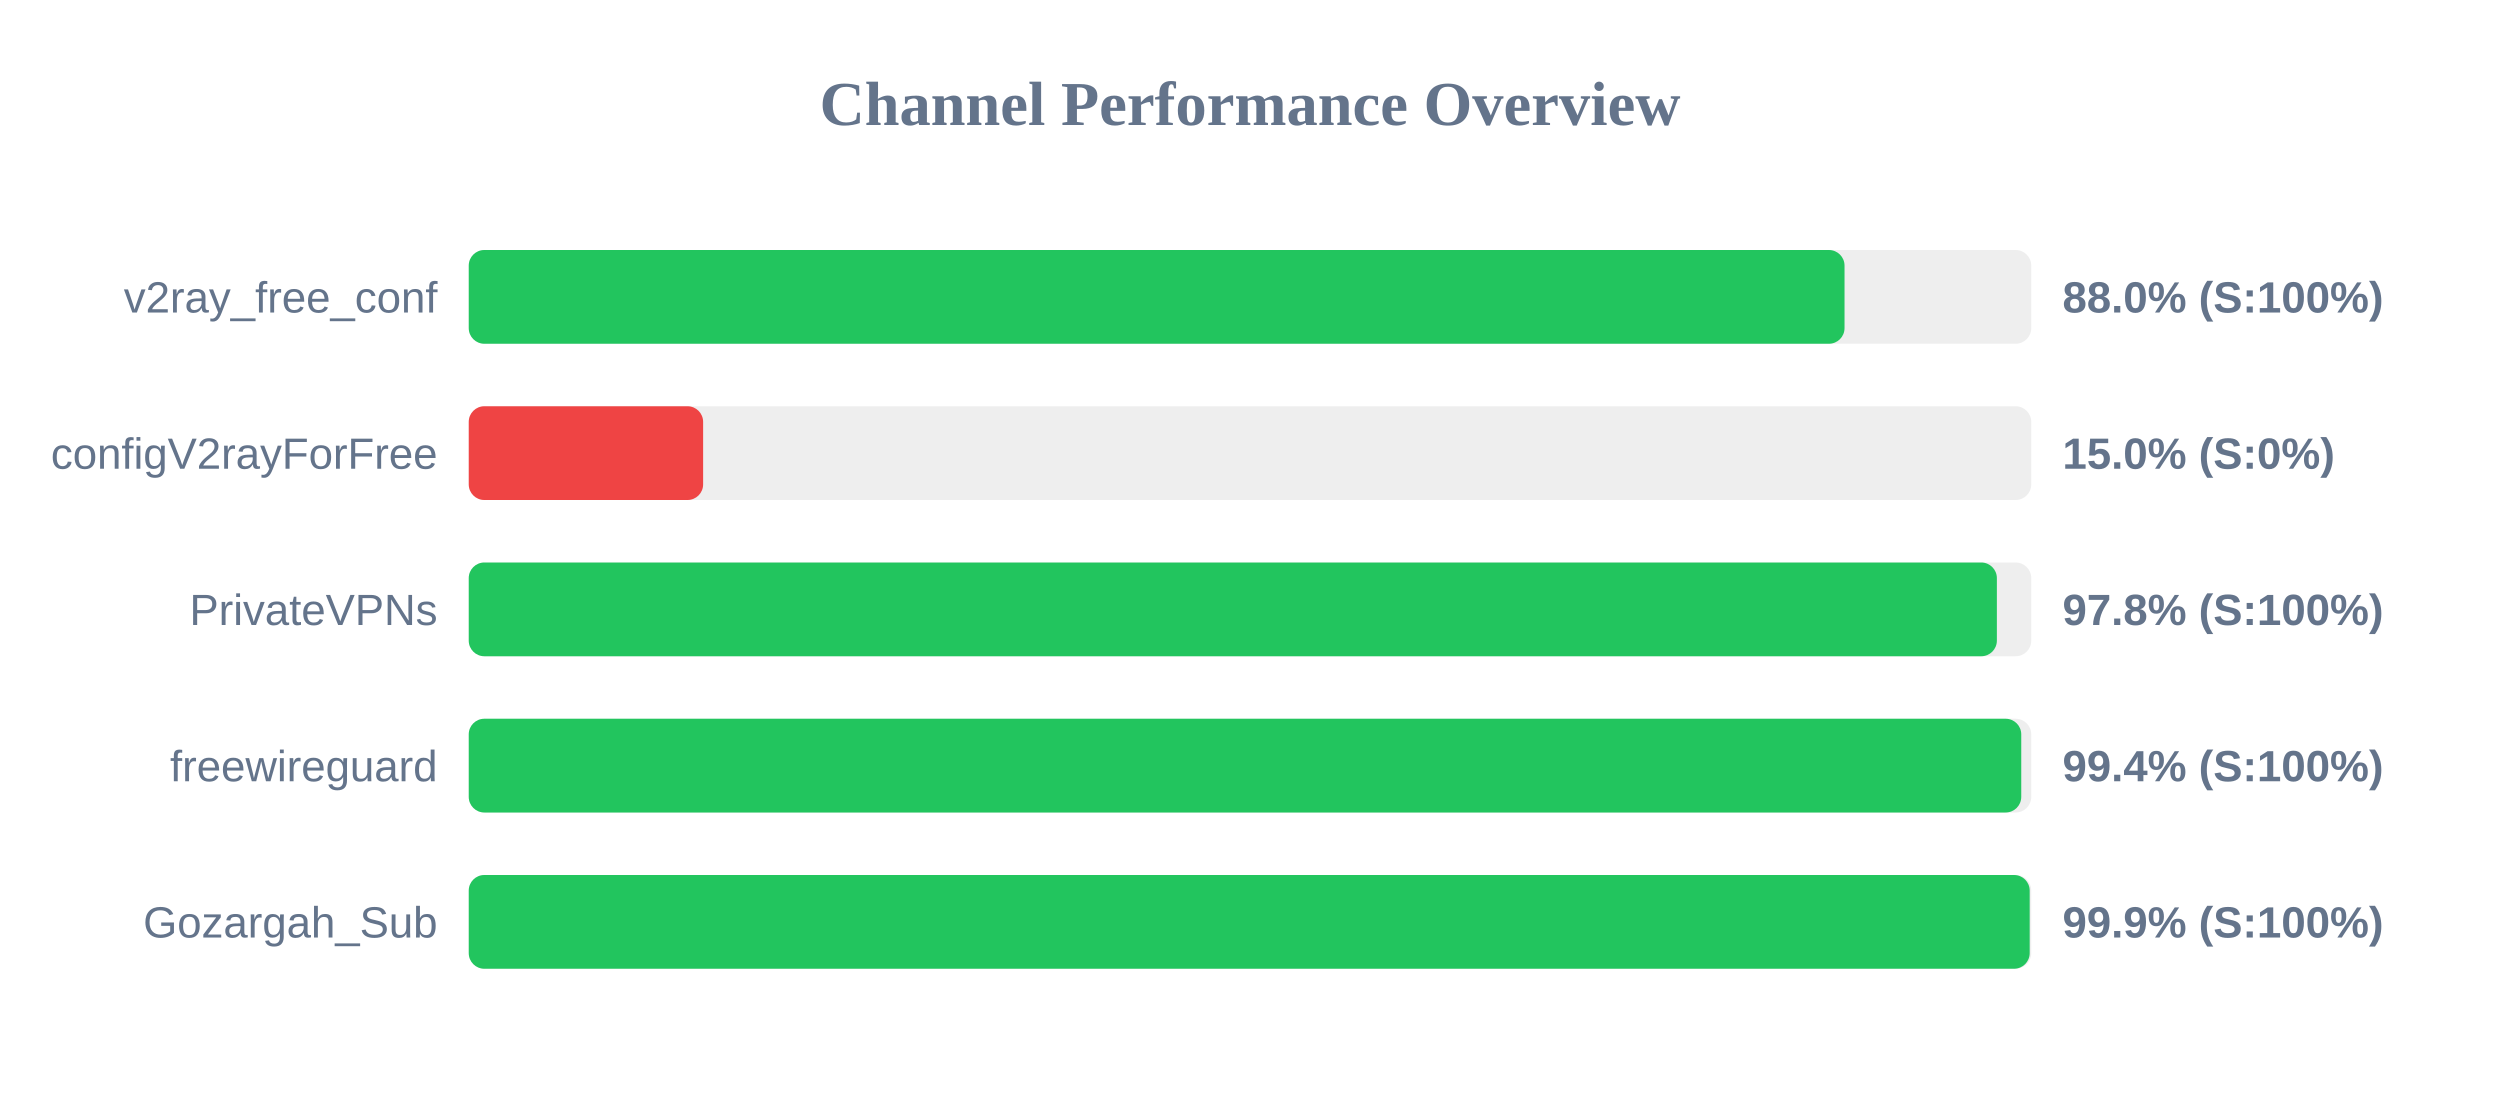
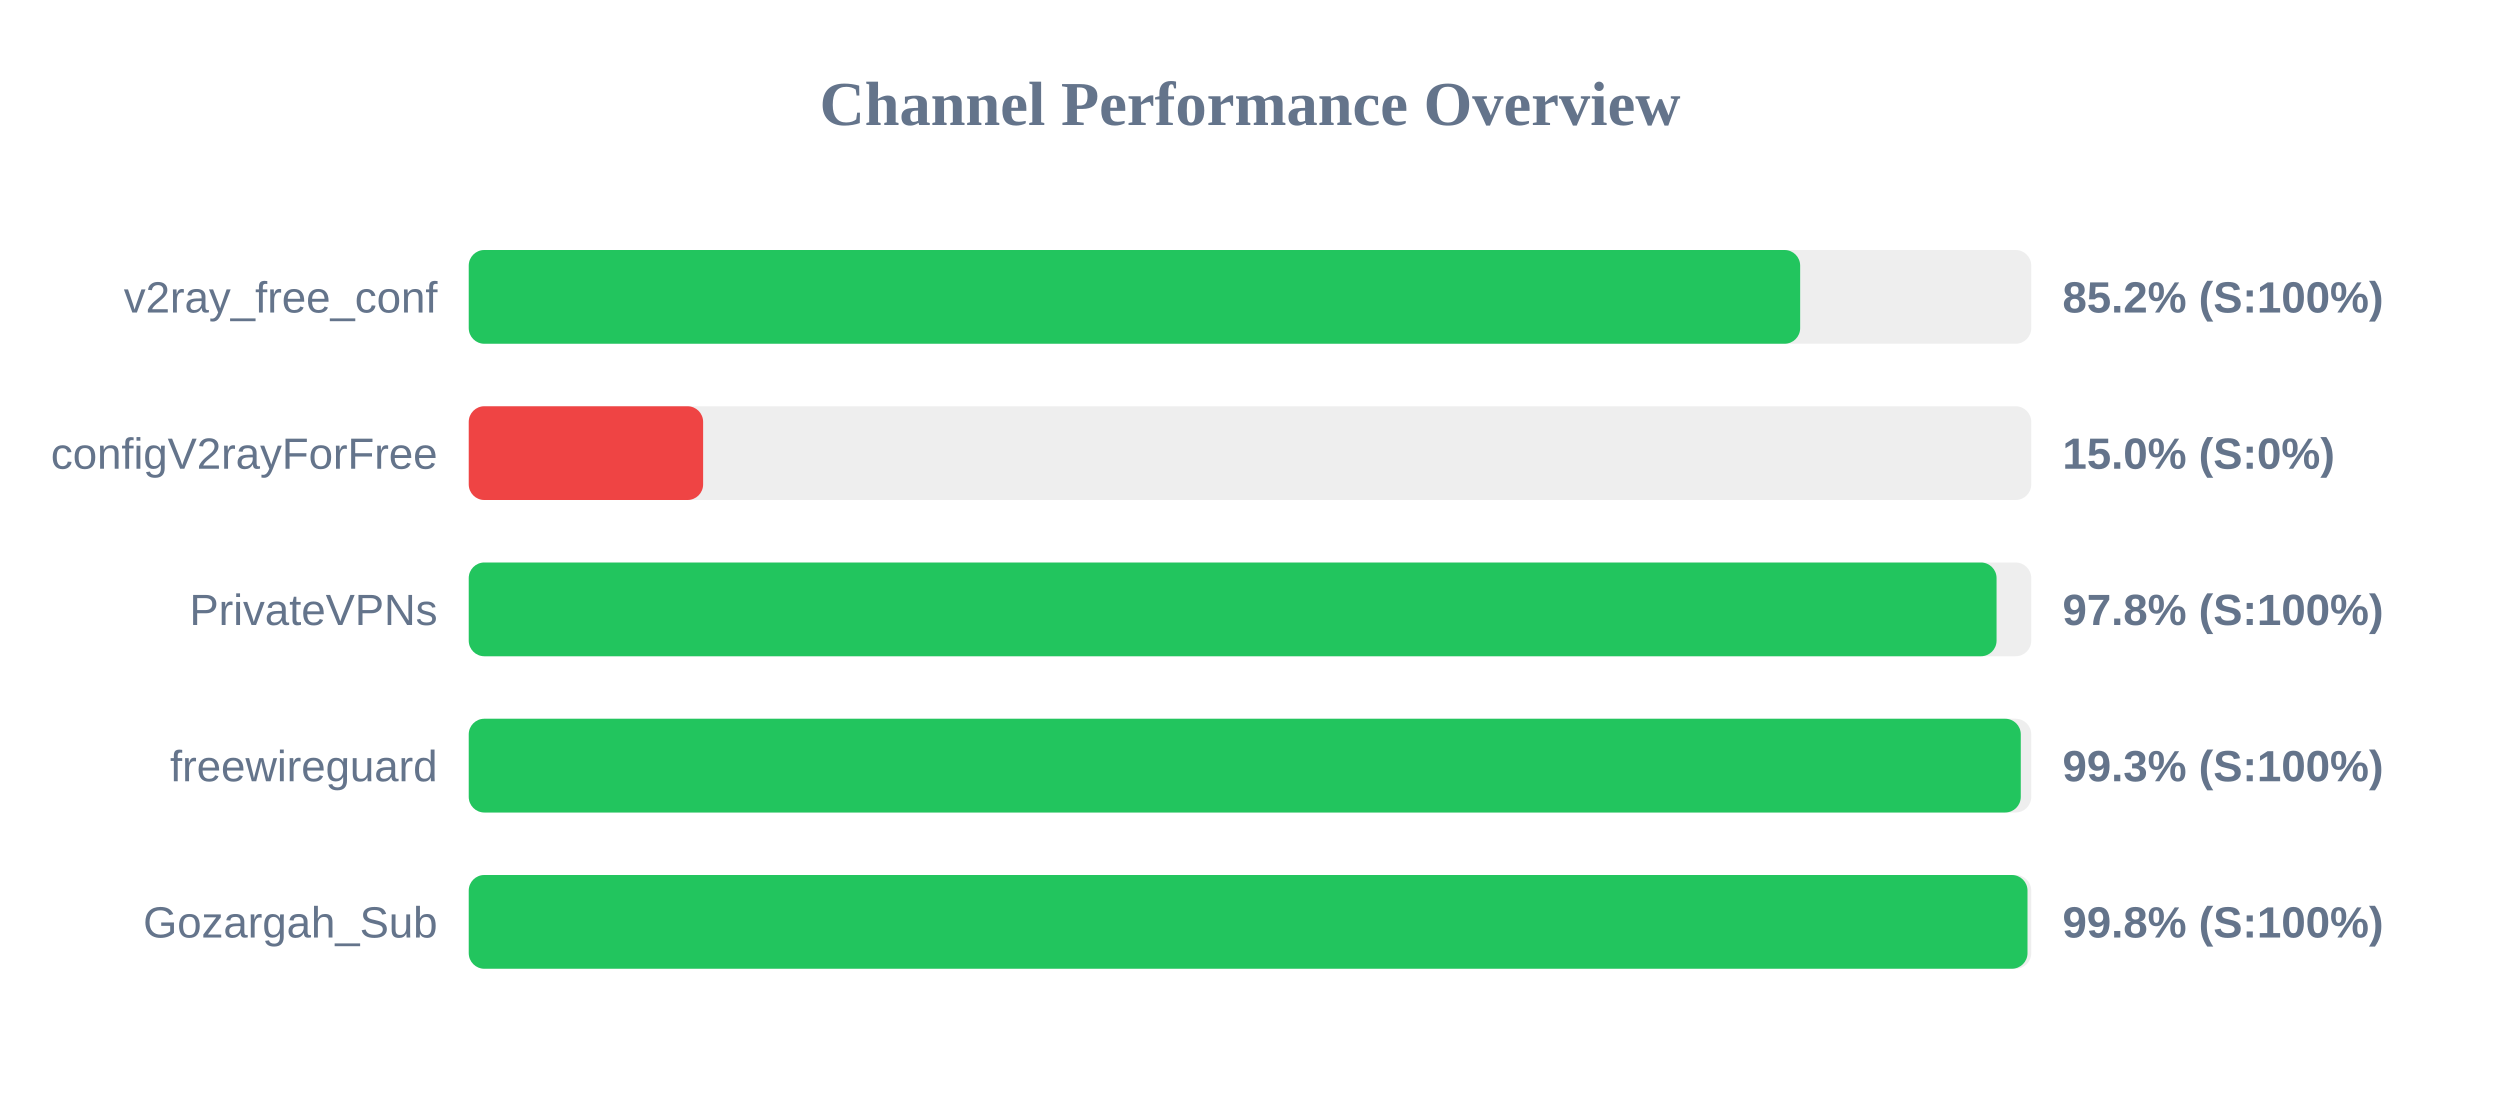
<svg xmlns="http://www.w3.org/2000/svg" width="800" height="350" version="1.1">
  <style>
        .row { font: 14px Arial; fill: #64748b; }
        .score { font: bold 14px Arial; fill: #64748b; }
    </style>
  <text x="400" y="40" text-anchor="middle" font-size="20px" font-weight="bold" fill="#64748b">Channel Performance Overview</text>
  <rect x="150" y="80" width="500" height="30" fill="#eee" rx="5" />
-   <rect x="150" y="80" width="440.25" height="30" fill="#22c55e" rx="5" />
+   <rect x="150" y="80" width="426.05" height="30" fill="#22c55e" rx="5" />
  <text x="140" y="100" text-anchor="end" class="row">v2ray_free_conf</text>
-   <text x="660" y="100" text-anchor="start" class="score">88.0% (S:100%)</text>
+   <text x="660" y="100" text-anchor="start" class="score">85.2% (S:100%)</text>
  <rect x="150" y="130" width="500" height="30" fill="#eee" rx="5" />
  <rect x="150" y="130" width="75.0" height="30" fill="#ef4444" rx="5" />
  <text x="140" y="150" text-anchor="end" class="row">configV2rayForFree</text>
  <text x="660" y="150" text-anchor="start" class="score">15.0% (S:0%)</text>
  <rect x="150" y="180" width="500" height="30" fill="#eee" rx="5" />
-   <rect x="150" y="180" width="489.0" height="30" fill="#22c55e" rx="5" />
+   <rect x="150" y="180" width="488.9" height="30" fill="#22c55e" rx="5" />
  <text x="140" y="200" text-anchor="end" class="row">PrivateVPNs</text>
  <text x="660" y="200" text-anchor="start" class="score">97.8% (S:100%)</text>
  <rect x="150" y="230" width="500" height="30" fill="#eee" rx="5" />
-   <rect x="150" y="230" width="496.8" height="30" fill="#22c55e" rx="5" />
+   <rect x="150" y="230" width="496.65" height="30" fill="#22c55e" rx="5" />
  <text x="140" y="250" text-anchor="end" class="row">freewireguard</text>
-   <text x="660" y="250" text-anchor="start" class="score">99.4% (S:100%)</text>
+   <text x="660" y="250" text-anchor="start" class="score">99.3% (S:100%)</text>
  <rect x="150" y="280" width="500" height="30" fill="#eee" rx="5" />
-   <rect x="150" y="280" width="499.5" height="30" fill="#22c55e" rx="5" />
+   <rect x="150" y="280" width="498.8" height="30" fill="#22c55e" rx="5" />
  <text x="140" y="300" text-anchor="end" class="row">Gozargah_Sub</text>
-   <text x="660" y="300" text-anchor="start" class="score">99.9% (S:100%)</text>
+   <text x="660" y="300" text-anchor="start" class="score">99.8% (S:100%)</text>
</svg>
